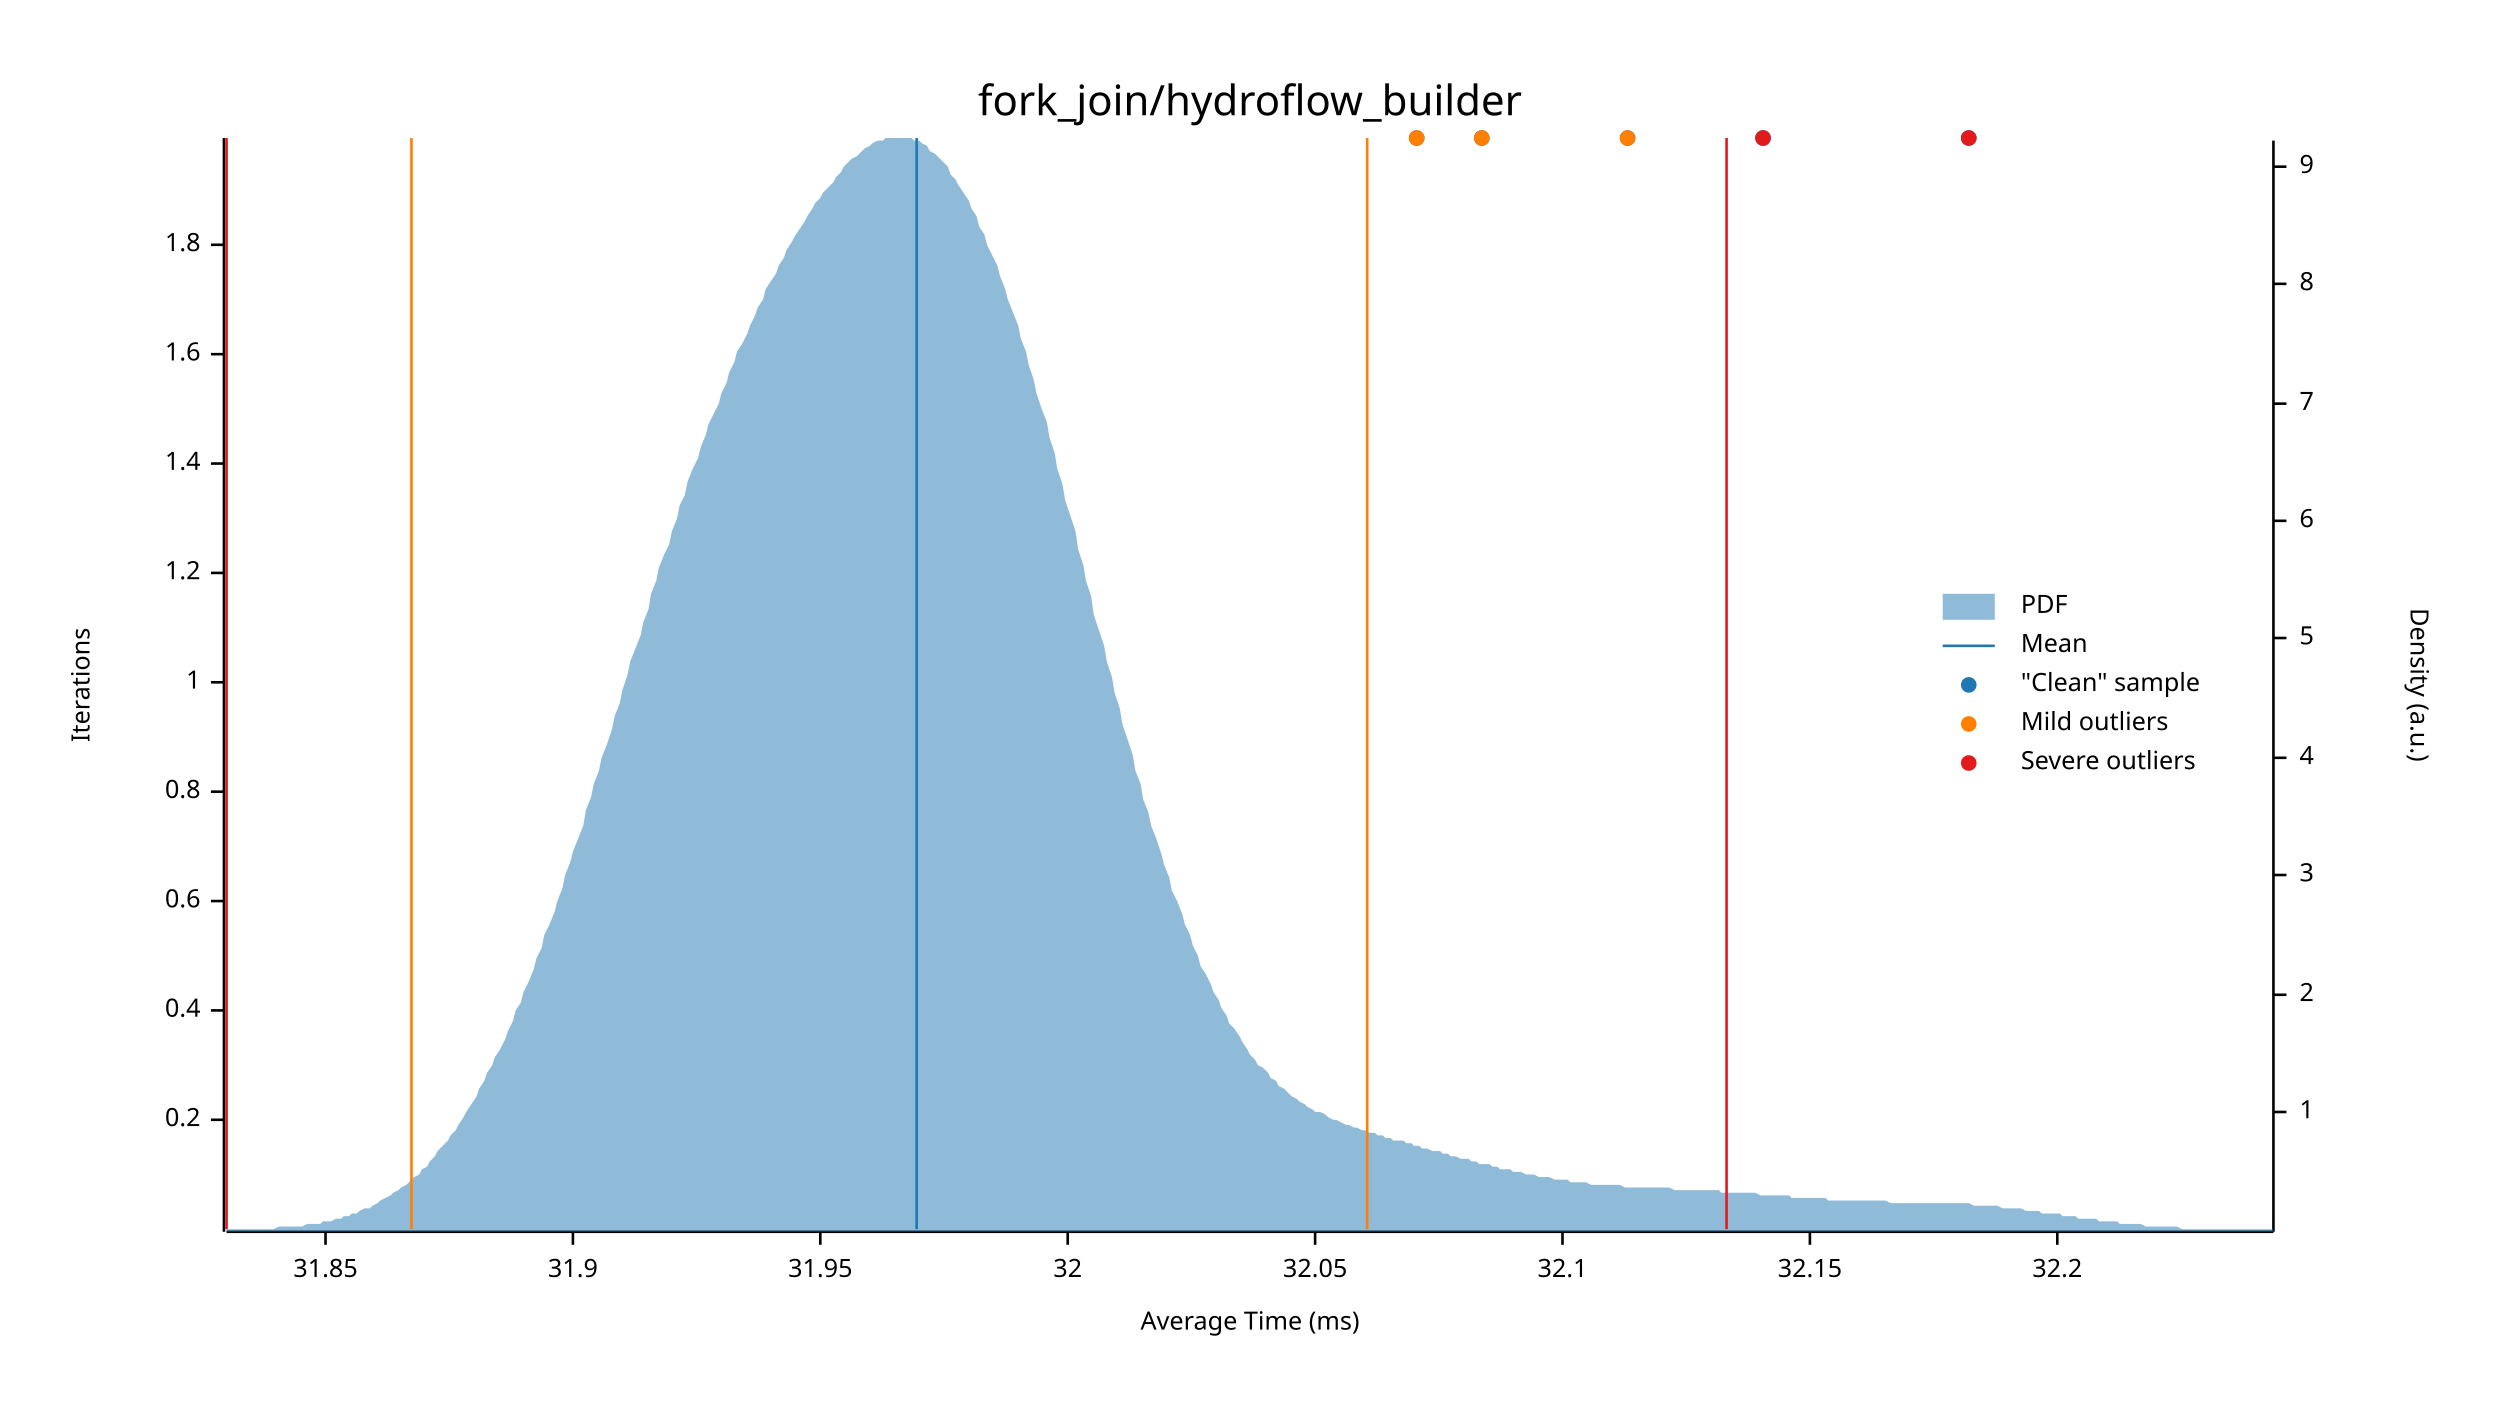
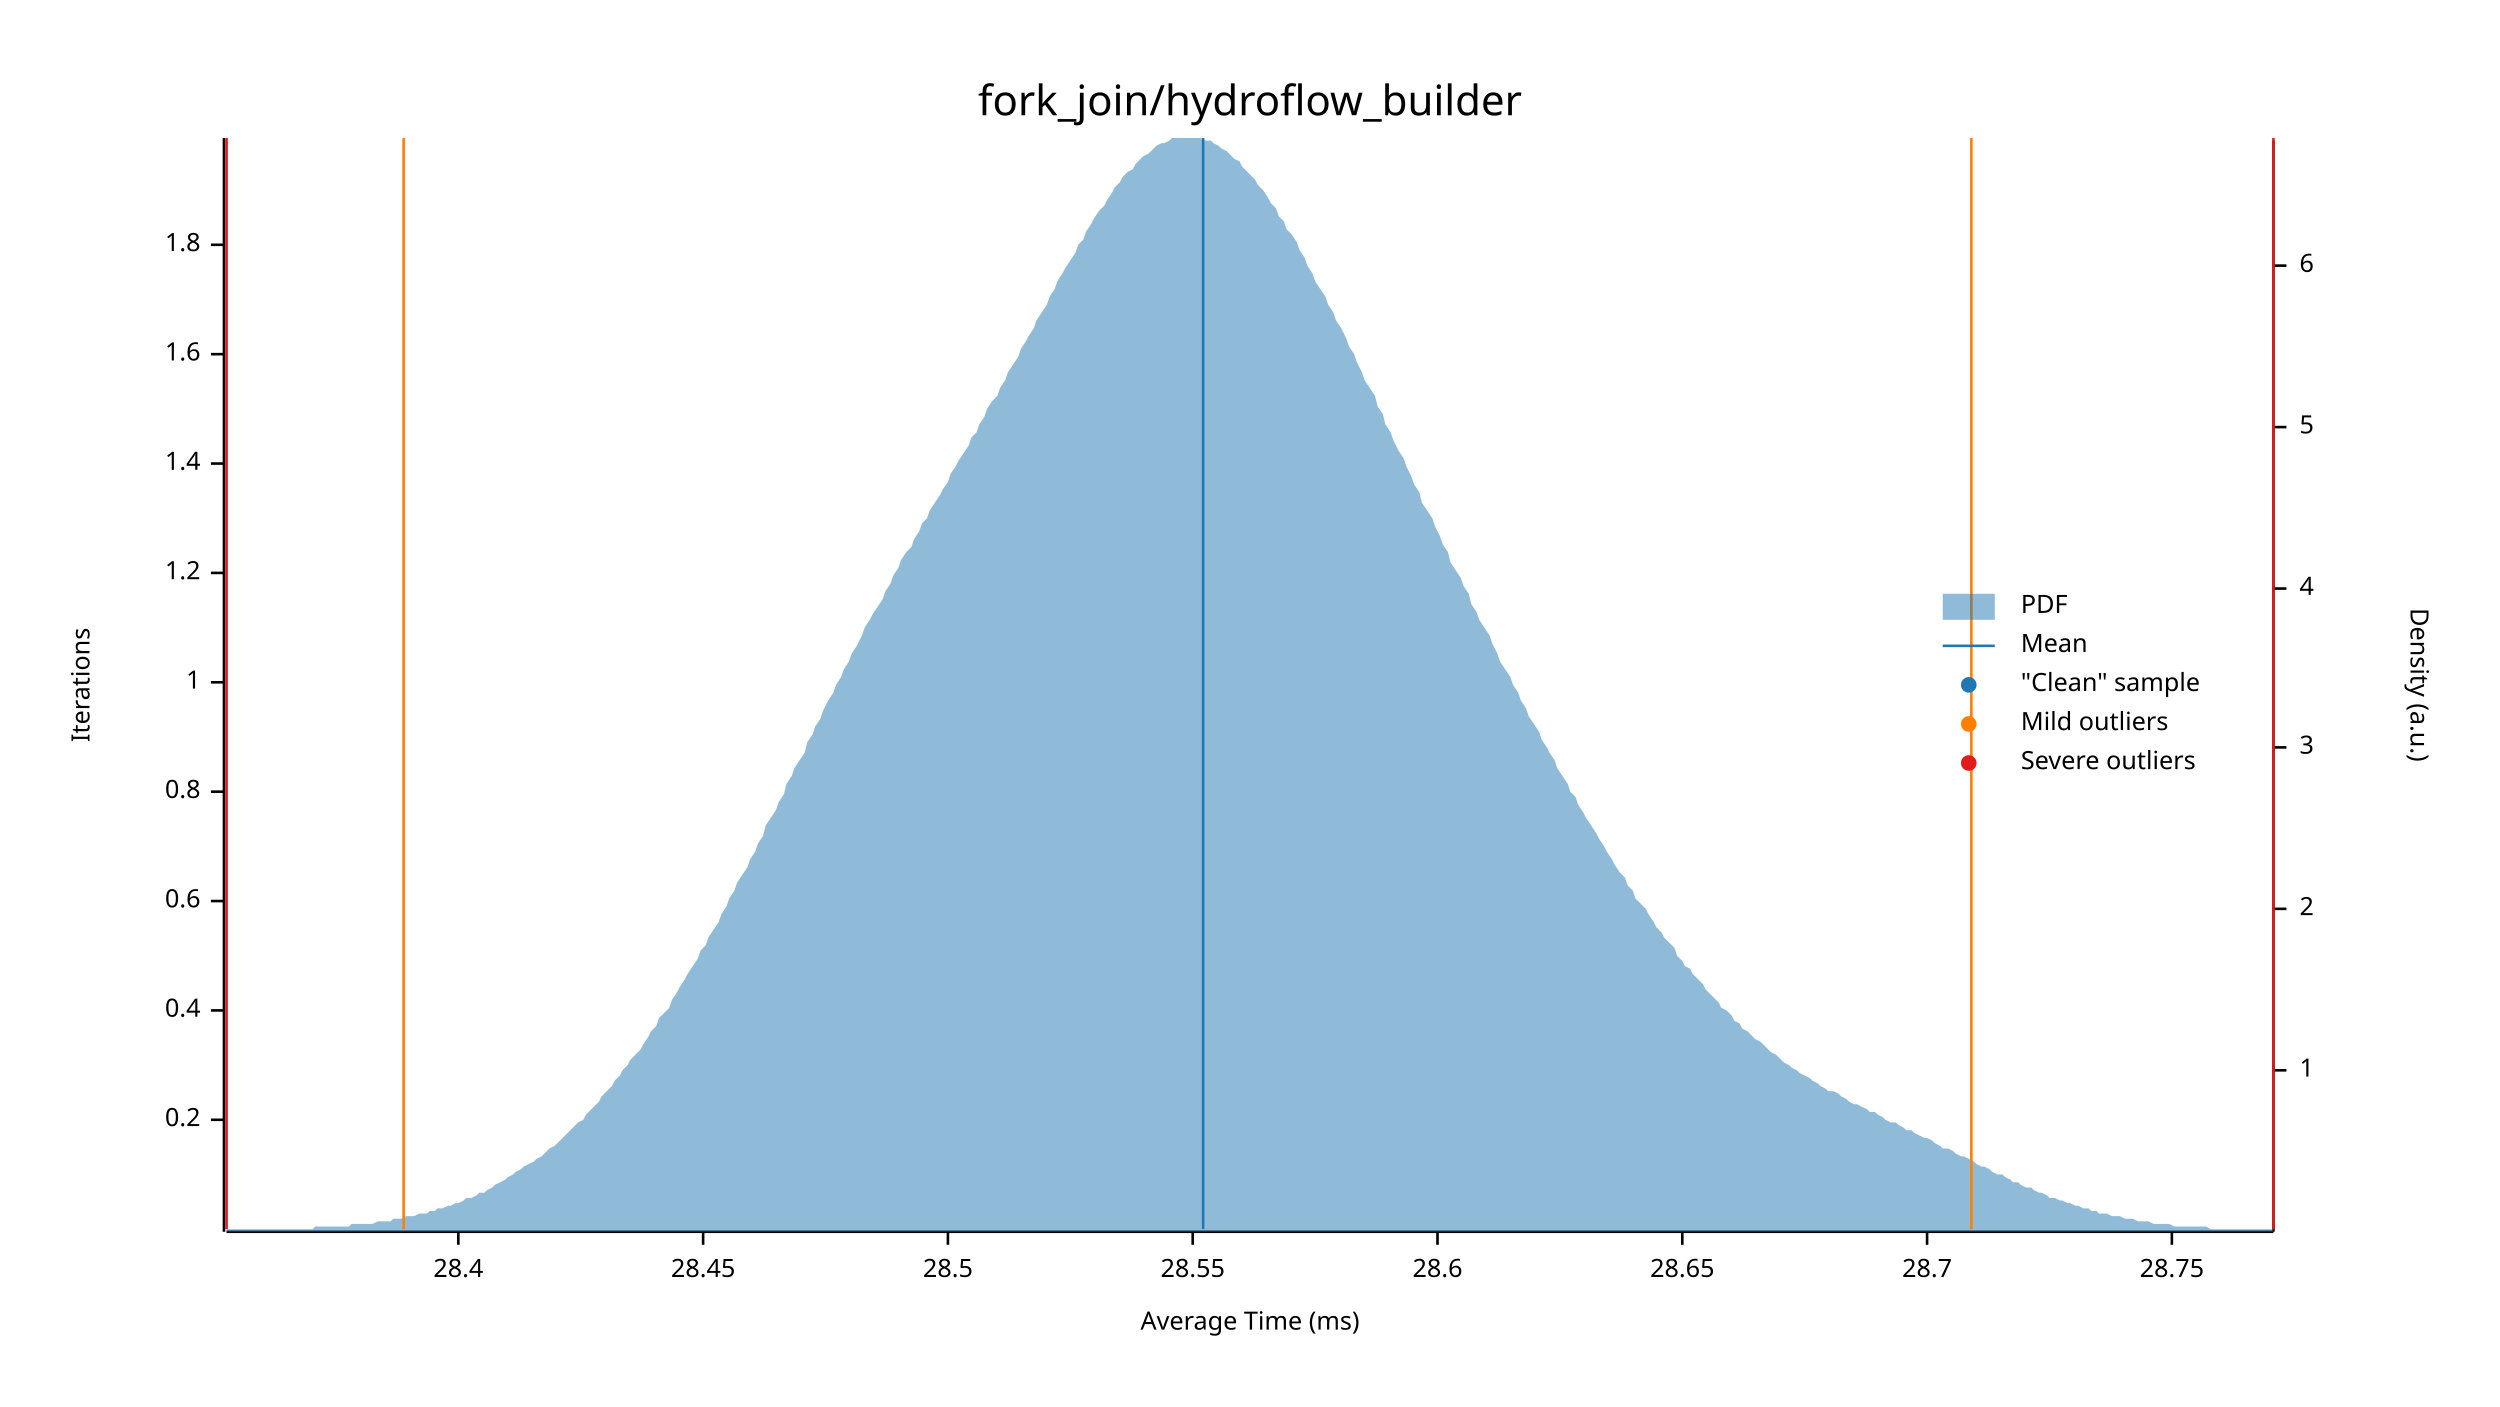
<svg xmlns="http://www.w3.org/2000/svg" width="960" height="540" viewBox="0 0 960 540">
  <text x="480" y="32" dy="0.76em" text-anchor="middle" font-family="sans-serif" font-size="16.129" opacity="1" fill="#000000">
fork_join/hydroflow_builder
</text>
  <text x="27" y="263" dy="0.76em" text-anchor="middle" font-family="sans-serif" font-size="9.677" opacity="1" fill="#000000" transform="rotate(270, 27, 263)">
Iterations
</text>
  <text x="480" y="513" dy="-0.5ex" text-anchor="middle" font-family="sans-serif" font-size="9.677" opacity="1" fill="#000000">
Average Time (ms)
</text>
  <polyline fill="none" opacity="1" stroke="#000000" stroke-width="1" points="86,53 86,473 " />
  <text x="77" y="430" dy="0.5ex" text-anchor="end" font-family="sans-serif" font-size="9.677" opacity="1" fill="#000000">
0.2
</text>
  <polyline fill="none" opacity="1" stroke="#000000" stroke-width="1" points="81,430 86,430 " />
  <text x="77" y="388" dy="0.5ex" text-anchor="end" font-family="sans-serif" font-size="9.677" opacity="1" fill="#000000">
0.4
</text>
  <polyline fill="none" opacity="1" stroke="#000000" stroke-width="1" points="81,388 86,388 " />
  <text x="77" y="346" dy="0.5ex" text-anchor="end" font-family="sans-serif" font-size="9.677" opacity="1" fill="#000000">
0.6
</text>
  <polyline fill="none" opacity="1" stroke="#000000" stroke-width="1" points="81,346 86,346 " />
  <text x="77" y="304" dy="0.5ex" text-anchor="end" font-family="sans-serif" font-size="9.677" opacity="1" fill="#000000">
0.8
</text>
  <polyline fill="none" opacity="1" stroke="#000000" stroke-width="1" points="81,304 86,304 " />
  <text x="77" y="262" dy="0.5ex" text-anchor="end" font-family="sans-serif" font-size="9.677" opacity="1" fill="#000000">
1
</text>
  <polyline fill="none" opacity="1" stroke="#000000" stroke-width="1" points="81,262 86,262 " />
  <text x="77" y="220" dy="0.5ex" text-anchor="end" font-family="sans-serif" font-size="9.677" opacity="1" fill="#000000">
1.2
</text>
  <polyline fill="none" opacity="1" stroke="#000000" stroke-width="1" points="81,220 86,220 " />
  <text x="77" y="178" dy="0.5ex" text-anchor="end" font-family="sans-serif" font-size="9.677" opacity="1" fill="#000000">
1.4
</text>
  <polyline fill="none" opacity="1" stroke="#000000" stroke-width="1" points="81,178 86,178 " />
  <text x="77" y="136" dy="0.5ex" text-anchor="end" font-family="sans-serif" font-size="9.677" opacity="1" fill="#000000">
1.6
</text>
  <polyline fill="none" opacity="1" stroke="#000000" stroke-width="1" points="81,136 86,136 " />
  <text x="77" y="94" dy="0.5ex" text-anchor="end" font-family="sans-serif" font-size="9.677" opacity="1" fill="#000000">
1.8
</text>
  <polyline fill="none" opacity="1" stroke="#000000" stroke-width="1" points="81,94 86,94 " />
  <polyline fill="none" opacity="1" stroke="#000000" stroke-width="1" points="87,473 873,473 " />
-   <text x="125" y="483" dy="0.76em" text-anchor="middle" font-family="sans-serif" font-size="9.677" opacity="1" fill="#000000">
- 31.85
+   <text x="176" y="483" dy="0.76em" text-anchor="middle" font-family="sans-serif" font-size="9.677" opacity="1" fill="#000000">
+ 28.4
</text>
-   <polyline fill="none" opacity="1" stroke="#000000" stroke-width="1" points="125,473 125,478 " />
-   <text x="220" y="483" dy="0.76em" text-anchor="middle" font-family="sans-serif" font-size="9.677" opacity="1" fill="#000000">
- 31.9
+   <polyline fill="none" opacity="1" stroke="#000000" stroke-width="1" points="176,473 176,478 " />
+   <text x="270" y="483" dy="0.76em" text-anchor="middle" font-family="sans-serif" font-size="9.677" opacity="1" fill="#000000">
+ 28.45
</text>
-   <polyline fill="none" opacity="1" stroke="#000000" stroke-width="1" points="220,473 220,478 " />
-   <text x="315" y="483" dy="0.76em" text-anchor="middle" font-family="sans-serif" font-size="9.677" opacity="1" fill="#000000">
- 31.95
+   <polyline fill="none" opacity="1" stroke="#000000" stroke-width="1" points="270,473 270,478 " />
+   <text x="364" y="483" dy="0.76em" text-anchor="middle" font-family="sans-serif" font-size="9.677" opacity="1" fill="#000000">
+ 28.5
</text>
-   <polyline fill="none" opacity="1" stroke="#000000" stroke-width="1" points="315,473 315,478 " />
-   <text x="410" y="483" dy="0.76em" text-anchor="middle" font-family="sans-serif" font-size="9.677" opacity="1" fill="#000000">
- 32
+   <polyline fill="none" opacity="1" stroke="#000000" stroke-width="1" points="364,473 364,478 " />
+   <text x="458" y="483" dy="0.76em" text-anchor="middle" font-family="sans-serif" font-size="9.677" opacity="1" fill="#000000">
+ 28.55
</text>
-   <polyline fill="none" opacity="1" stroke="#000000" stroke-width="1" points="410,473 410,478 " />
-   <text x="505" y="483" dy="0.76em" text-anchor="middle" font-family="sans-serif" font-size="9.677" opacity="1" fill="#000000">
- 32.05
+   <polyline fill="none" opacity="1" stroke="#000000" stroke-width="1" points="458,473 458,478 " />
+   <text x="552" y="483" dy="0.76em" text-anchor="middle" font-family="sans-serif" font-size="9.677" opacity="1" fill="#000000">
+ 28.6
</text>
-   <polyline fill="none" opacity="1" stroke="#000000" stroke-width="1" points="505,473 505,478 " />
-   <text x="600" y="483" dy="0.76em" text-anchor="middle" font-family="sans-serif" font-size="9.677" opacity="1" fill="#000000">
- 32.1
+   <polyline fill="none" opacity="1" stroke="#000000" stroke-width="1" points="552,473 552,478 " />
+   <text x="646" y="483" dy="0.76em" text-anchor="middle" font-family="sans-serif" font-size="9.677" opacity="1" fill="#000000">
+ 28.65
</text>
-   <polyline fill="none" opacity="1" stroke="#000000" stroke-width="1" points="600,473 600,478 " />
-   <text x="695" y="483" dy="0.76em" text-anchor="middle" font-family="sans-serif" font-size="9.677" opacity="1" fill="#000000">
- 32.15
+   <polyline fill="none" opacity="1" stroke="#000000" stroke-width="1" points="646,473 646,478 " />
+   <text x="740" y="483" dy="0.76em" text-anchor="middle" font-family="sans-serif" font-size="9.677" opacity="1" fill="#000000">
+ 28.7
</text>
-   <polyline fill="none" opacity="1" stroke="#000000" stroke-width="1" points="695,473 695,478 " />
-   <text x="790" y="483" dy="0.76em" text-anchor="middle" font-family="sans-serif" font-size="9.677" opacity="1" fill="#000000">
- 32.2
+   <polyline fill="none" opacity="1" stroke="#000000" stroke-width="1" points="740,473 740,478 " />
+   <text x="834" y="483" dy="0.76em" text-anchor="middle" font-family="sans-serif" font-size="9.677" opacity="1" fill="#000000">
+ 28.75
</text>
-   <polyline fill="none" opacity="1" stroke="#000000" stroke-width="1" points="790,473 790,478 " />
+   <polyline fill="none" opacity="1" stroke="#000000" stroke-width="1" points="834,473 834,478 " />
  <text x="933" y="263" dy="0.76em" text-anchor="middle" font-family="sans-serif" font-size="9.677" opacity="1" fill="#000000" transform="rotate(90, 933, 263)">
Density (a.u.)
</text>
  <polyline fill="none" opacity="1" stroke="#000000" stroke-width="1" points="873,54 873,473 " />
-   <text x="883" y="427" dy="0.5ex" text-anchor="start" font-family="sans-serif" font-size="9.677" opacity="1" fill="#000000">
+   <text x="883" y="411" dy="0.5ex" text-anchor="start" font-family="sans-serif" font-size="9.677" opacity="1" fill="#000000">
1
</text>
-   <polyline fill="none" opacity="1" stroke="#000000" stroke-width="1" points="873,427 878,427 " />
-   <text x="883" y="382" dy="0.5ex" text-anchor="start" font-family="sans-serif" font-size="9.677" opacity="1" fill="#000000">
+   <polyline fill="none" opacity="1" stroke="#000000" stroke-width="1" points="873,411 878,411 " />
+   <text x="883" y="349" dy="0.5ex" text-anchor="start" font-family="sans-serif" font-size="9.677" opacity="1" fill="#000000">
2
</text>
-   <polyline fill="none" opacity="1" stroke="#000000" stroke-width="1" points="873,382 878,382 " />
-   <text x="883" y="336" dy="0.5ex" text-anchor="start" font-family="sans-serif" font-size="9.677" opacity="1" fill="#000000">
+   <polyline fill="none" opacity="1" stroke="#000000" stroke-width="1" points="873,349 878,349 " />
+   <text x="883" y="287" dy="0.5ex" text-anchor="start" font-family="sans-serif" font-size="9.677" opacity="1" fill="#000000">
3
</text>
-   <polyline fill="none" opacity="1" stroke="#000000" stroke-width="1" points="873,336 878,336 " />
-   <text x="883" y="291" dy="0.5ex" text-anchor="start" font-family="sans-serif" font-size="9.677" opacity="1" fill="#000000">
+   <polyline fill="none" opacity="1" stroke="#000000" stroke-width="1" points="873,287 878,287 " />
+   <text x="883" y="226" dy="0.5ex" text-anchor="start" font-family="sans-serif" font-size="9.677" opacity="1" fill="#000000">
4
</text>
-   <polyline fill="none" opacity="1" stroke="#000000" stroke-width="1" points="873,291 878,291 " />
-   <text x="883" y="245" dy="0.5ex" text-anchor="start" font-family="sans-serif" font-size="9.677" opacity="1" fill="#000000">
+   <polyline fill="none" opacity="1" stroke="#000000" stroke-width="1" points="873,226 878,226 " />
+   <text x="883" y="164" dy="0.5ex" text-anchor="start" font-family="sans-serif" font-size="9.677" opacity="1" fill="#000000">
5
</text>
-   <polyline fill="none" opacity="1" stroke="#000000" stroke-width="1" points="873,245 878,245 " />
-   <text x="883" y="200" dy="0.5ex" text-anchor="start" font-family="sans-serif" font-size="9.677" opacity="1" fill="#000000">
+   <polyline fill="none" opacity="1" stroke="#000000" stroke-width="1" points="873,164 878,164 " />
+   <text x="883" y="102" dy="0.5ex" text-anchor="start" font-family="sans-serif" font-size="9.677" opacity="1" fill="#000000">
6
</text>
-   <polyline fill="none" opacity="1" stroke="#000000" stroke-width="1" points="873,200 878,200 " />
-   <text x="883" y="155" dy="0.5ex" text-anchor="start" font-family="sans-serif" font-size="9.677" opacity="1" fill="#000000">
- 7
- </text>
-   <polyline fill="none" opacity="1" stroke="#000000" stroke-width="1" points="873,155 878,155 " />
-   <text x="883" y="109" dy="0.5ex" text-anchor="start" font-family="sans-serif" font-size="9.677" opacity="1" fill="#000000">
- 8
- </text>
-   <polyline fill="none" opacity="1" stroke="#000000" stroke-width="1" points="873,109 878,109 " />
-   <text x="883" y="64" dy="0.5ex" text-anchor="start" font-family="sans-serif" font-size="9.677" opacity="1" fill="#000000">
- 9
- </text>
-   <polyline fill="none" opacity="1" stroke="#000000" stroke-width="1" points="873,64 878,64 " />
-   <polygon opacity="0.5" fill="#1F78B4" points="87,472 88,472 90,472 91,472 93,472 94,472 96,472 98,472 99,472 101,472 102,472 104,472 105,472 107,471 109,471 110,471 112,471 113,471 115,471 116,471 118,470 120,470 121,470 123,470 124,469 126,469 127,469 129,468 131,468 132,467 134,467 135,466 137,466 138,465 140,464 142,464 143,463 145,462 146,461 148,460 150,459 151,458 153,457 154,456 156,455 157,454 159,452 161,451 162,449 164,448 165,446 167,444 168,442 170,440 172,438 173,436 175,434 176,432 178,429 179,427 181,424 183,421 184,418 186,415 187,412 189,409 190,406 192,403 194,399 195,396 197,392 198,388 200,385 201,381 203,377 205,372 206,368 208,364 209,359 211,355 213,350 214,346 216,341 217,336 219,331 220,327 222,322 224,317 225,311 227,306 228,301 230,296 231,291 233,286 235,280 236,275 238,270 239,265 241,259 242,254 244,249 246,244 247,239 249,234 250,228 252,223 253,218 255,213 257,209 258,204 260,199 261,194 263,190 264,185 266,180 268,176 269,172 271,167 272,163 274,159 276,155 277,151 279,147 280,143 282,139 283,135 285,132 287,128 288,125 290,121 291,118 293,115 294,111 296,108 298,105 299,102 301,99 302,96 304,93 305,91 307,88 309,85 310,83 312,80 313,78 315,76 316,74 318,72 320,70 321,68 323,66 324,64 326,62 327,61 329,60 331,58 332,57 334,56 335,55 337,54 339,54 340,53 342,53 343,53 345,53 346,53 348,53 350,53 351,54 353,54 354,55 356,56 357,58 359,59 361,61 362,62 364,64 365,67 367,69 368,71 370,74 372,77 373,80 375,83 376,87 378,90 379,94 381,98 383,102 384,106 386,111 387,115 389,120 391,125 392,130 394,135 395,140 397,146 398,151 400,157 402,162 403,168 405,174 406,180 408,186 409,192 411,198 413,204 414,211 416,217 417,223 419,229 420,236 422,242 424,248 425,254 427,260 428,266 430,272 431,278 433,284 435,290 436,296 438,301 439,307 441,312 442,317 444,322 446,328 447,332 449,337 450,342 452,346 454,351 455,355 457,359 458,363 460,367 461,371 463,374 465,378 466,381 468,384 469,387 471,390 472,393 474,395 476,398 477,400 479,403 480,405 482,407 483,409 485,410 487,412 488,414 490,415 491,417 493,418 494,419 496,421 498,422 499,423 501,424 502,425 504,426 505,427 507,427 509,428 510,429 512,430 513,430 515,431 517,432 518,432 520,433 521,433 523,434 524,434 526,435 528,435 529,436 531,436 532,437 534,437 535,438 537,438 539,438 540,439 542,439 543,440 545,440 546,441 548,441 550,442 551,442 553,442 554,443 556,443 557,444 559,444 561,445 562,445 564,445 565,446 567,446 568,447 570,447 572,447 573,448 575,448 576,449 578,449 580,449 581,450 583,450 584,450 586,451 587,451 589,451 591,452 592,452 594,452 595,452 597,453 598,453 600,453 602,453 603,454 605,454 606,454 608,454 609,454 611,455 613,455 614,455 616,455 617,455 619,455 620,455 622,455 624,456 625,456 627,456 628,456 630,456 632,456 633,456 635,456 636,456 638,456 639,456 641,456 643,457 644,457 646,457 647,457 649,457 650,457 652,457 654,457 655,457 657,457 658,457 660,457 661,458 663,458 665,458 666,458 668,458 669,458 671,458 672,458 674,458 676,459 677,459 679,459 680,459 682,459 683,459 685,459 687,459 688,460 690,460 691,460 693,460 695,460 696,460 698,460 699,460 701,460 702,461 704,461 706,461 707,461 709,461 710,461 712,461 713,461 715,461 717,461 718,461 720,461 721,461 723,461 724,461 726,462 728,462 729,462 731,462 732,462 734,462 735,462 737,462 739,462 740,462 742,462 743,462 745,462 746,462 748,462 750,462 751,462 753,462 754,462 756,462 758,463 759,463 761,463 762,463 764,463 765,463 767,463 769,464 770,464 772,464 773,464 775,464 776,464 778,465 780,465 781,465 783,465 784,466 786,466 787,466 789,466 791,466 792,467 794,467 795,467 797,467 798,468 800,468 802,468 803,468 805,468 806,469 808,469 809,469 811,469 813,469 814,470 816,470 817,470 819,470 821,470 822,470 824,471 825,471 827,471 828,471 830,471 832,471 833,471 835,471 836,471 838,472 839,472 841,472 843,472 844,472 846,472 847,472 849,472 850,472 852,472 854,472 855,472 857,472 858,472 860,472 861,472 863,472 865,472 866,472 868,472 869,472 871,472 873,472 873,473 87,473 " />
-   <polyline fill="none" opacity="1" stroke="#1F78B4" stroke-width="1" points="352,472 352,53 " />
-   <polyline fill="none" opacity="1" stroke="#FF7F00" stroke-width="1" points="158,472 158,53 " />
-   <polyline fill="none" opacity="1" stroke="#FF7F00" stroke-width="1" points="525,472 525,53 " />
+   <polyline fill="none" opacity="1" stroke="#000000" stroke-width="1" points="873,102 878,102 " />
+   <polygon opacity="0.5" fill="#1F78B4" points="87,472 88,472 90,472 91,472 93,472 94,472 96,472 98,472 99,472 101,472 102,472 104,472 105,472 107,472 109,472 110,472 112,472 113,472 115,472 116,472 118,472 120,472 121,471 123,471 124,471 126,471 127,471 129,471 131,471 132,471 134,471 135,470 137,470 138,470 140,470 142,470 143,470 145,469 146,469 148,469 150,469 151,468 153,468 154,468 156,467 157,467 159,467 161,466 162,466 164,466 165,465 167,465 168,464 170,464 172,463 173,463 175,462 176,462 178,461 179,460 181,460 183,459 184,458 186,458 187,457 189,456 190,455 192,454 194,453 195,452 197,451 198,450 200,449 201,448 203,447 205,446 206,445 208,444 209,443 211,441 213,440 214,439 216,437 217,436 219,434 220,433 222,431 224,430 225,428 227,426 228,425 230,423 231,421 233,419 235,417 236,415 238,413 239,411 241,409 242,407 244,405 246,403 247,401 249,398 250,396 252,394 253,391 255,389 257,387 258,384 260,381 261,379 263,376 264,374 266,371 268,368 269,365 271,363 272,360 274,357 276,354 277,351 279,348 280,345 282,342 283,339 285,336 287,333 288,330 290,327 291,324 293,321 294,317 296,314 298,311 299,308 301,305 302,301 304,298 305,295 307,292 309,289 310,285 312,282 313,279 315,276 316,273 318,269 320,266 321,263 323,260 324,257 326,254 327,251 329,248 331,244 332,241 334,238 335,236 337,233 339,230 340,227 342,224 343,221 345,218 346,215 348,212 350,210 351,207 353,204 354,201 356,199 357,196 359,193 361,190 362,188 364,185 365,182 367,179 368,177 370,174 372,171 373,168 375,166 376,163 378,160 379,157 381,154 383,152 384,149 386,146 387,143 389,140 391,137 392,134 394,131 395,129 397,126 398,123 400,120 402,117 403,114 405,111 406,108 408,105 409,103 411,100 413,97 414,94 416,92 417,89 419,86 420,84 422,81 424,79 425,77 427,74 428,72 430,70 431,68 433,66 435,65 436,63 438,61 439,60 441,59 442,58 444,56 446,55 447,55 449,54 450,53 452,53 454,53 455,53 457,53 458,53 460,53 461,53 463,54 465,54 466,55 468,56 469,57 471,58 472,59 474,61 476,62 477,64 479,66 480,67 482,69 483,71 485,73 487,76 488,78 490,80 491,83 493,85 494,88 496,90 498,93 499,96 501,99 502,102 504,105 505,108 507,111 509,114 510,117 512,120 513,123 515,126 517,130 518,133 520,136 521,139 523,143 524,146 526,149 528,152 529,156 531,159 532,163 534,166 535,169 537,173 539,176 540,179 542,183 543,186 545,189 546,193 548,196 550,199 551,202 553,206 554,209 556,212 557,216 559,219 561,222 562,225 564,228 565,232 567,235 568,238 570,241 572,244 573,247 575,251 576,254 578,257 580,260 581,263 583,266 584,269 586,272 587,275 589,278 591,281 592,284 594,287 595,289 597,292 598,295 600,298 602,301 603,304 605,306 606,309 608,312 609,314 611,317 613,320 614,322 616,325 617,327 619,330 620,332 622,335 624,337 625,340 627,342 628,345 630,347 632,349 633,351 635,354 636,356 638,358 639,360 641,362 643,364 644,367 646,369 647,371 649,372 650,374 652,376 654,378 655,380 657,382 658,383 660,385 661,387 663,388 665,390 666,392 668,393 669,395 671,396 672,397 674,399 676,400 677,401 679,403 680,404 682,405 683,406 685,408 687,409 688,410 690,411 691,412 693,413 695,414 696,415 698,416 699,417 701,418 702,419 704,419 706,420 707,421 709,422 710,423 712,424 713,424 715,425 717,426 718,427 720,427 721,428 723,429 724,430 726,431 728,431 729,432 731,433 732,434 734,434 735,435 737,436 739,437 740,437 742,438 743,439 745,440 746,441 748,441 750,442 751,443 753,444 754,444 756,445 758,446 759,447 761,448 762,448 764,449 765,450 767,451 769,451 770,452 772,453 773,454 775,454 776,455 778,456 780,456 781,457 783,458 784,458 786,459 787,460 789,460 791,461 792,461 794,462 795,462 797,463 798,463 800,464 802,464 803,465 805,465 806,466 808,466 809,466 811,467 813,467 814,467 816,468 817,468 819,468 821,469 822,469 824,469 825,469 827,470 828,470 830,470 832,470 833,470 835,471 836,471 838,471 839,471 841,471 843,471 844,471 846,471 847,471 849,472 850,472 852,472 854,472 855,472 857,472 858,472 860,472 861,472 863,472 865,472 866,472 868,472 869,472 871,472 873,472 873,473 87,473 " />
+   <polyline fill="none" opacity="1" stroke="#1F78B4" stroke-width="1" points="462,472 462,53 " />
+   <polyline fill="none" opacity="1" stroke="#FF7F00" stroke-width="1" points="155,472 155,53 " />
+   <polyline fill="none" opacity="1" stroke="#FF7F00" stroke-width="1" points="757,472 757,53 " />
  <polyline fill="none" opacity="1" stroke="#E31A1C" stroke-width="1" points="87,472 87,53 " />
-   <polyline fill="none" opacity="1" stroke="#E31A1C" stroke-width="1" points="663,472 663,53 " />
-   <circle cx="544" cy="53" r="3" opacity="1" fill="#1F78B4" stroke="none" stroke-width="1" />
-   <circle cx="677" cy="53" r="3" opacity="1" fill="#1F78B4" stroke="none" stroke-width="1" />
-   <circle cx="756" cy="53" r="3" opacity="1" fill="#1F78B4" stroke="none" stroke-width="1" />
-   <circle cx="569" cy="53" r="3" opacity="1" fill="#1F78B4" stroke="none" stroke-width="1" />
-   <circle cx="625" cy="53" r="3" opacity="1" fill="#1F78B4" stroke="none" stroke-width="1" />
-   <circle cx="544" cy="53" r="3" opacity="1" fill="#FF7F00" stroke="none" stroke-width="1" />
-   <circle cx="569" cy="53" r="3" opacity="1" fill="#FF7F00" stroke="none" stroke-width="1" />
-   <circle cx="625" cy="53" r="3" opacity="1" fill="#FF7F00" stroke="none" stroke-width="1" />
-   <circle cx="677" cy="53" r="3" opacity="1" fill="#E31A1C" stroke="none" stroke-width="1" />
-   <circle cx="756" cy="53" r="3" opacity="1" fill="#E31A1C" stroke="none" stroke-width="1" />
+   <polyline fill="none" opacity="1" stroke="#E31A1C" stroke-width="1" points="873,472 873,53 " />
  <text x="776" y="228" dy="0.76em" text-anchor="start" font-family="sans-serif" font-size="9.677" opacity="1" fill="#000000">
PDF
</text>
  <text x="776" y="243" dy="0.76em" text-anchor="start" font-family="sans-serif" font-size="9.677" opacity="1" fill="#000000">
Mean
</text>
  <text x="776" y="258" dy="0.76em" text-anchor="start" font-family="sans-serif" font-size="9.677" opacity="1" fill="#000000">
"Clean" sample
</text>
  <text x="776" y="273" dy="0.76em" text-anchor="start" font-family="sans-serif" font-size="9.677" opacity="1" fill="#000000">
Mild outliers
</text>
  <text x="776" y="288" dy="0.76em" text-anchor="start" font-family="sans-serif" font-size="9.677" opacity="1" fill="#000000">
Severe outliers
</text>
  <rect x="746" y="228" width="20" height="10" opacity="0.5" fill="#1F78B4" stroke="none" />
  <polyline fill="none" opacity="1" stroke="#1F78B4" stroke-width="1" points="746,248 766,248 " />
  <circle cx="756" cy="263" r="3" opacity="1" fill="#1F78B4" stroke="none" stroke-width="1" />
  <circle cx="756" cy="278" r="3" opacity="1" fill="#FF7F00" stroke="none" stroke-width="1" />
  <circle cx="756" cy="293" r="3" opacity="1" fill="#E31A1C" stroke="none" stroke-width="1" />
</svg>
